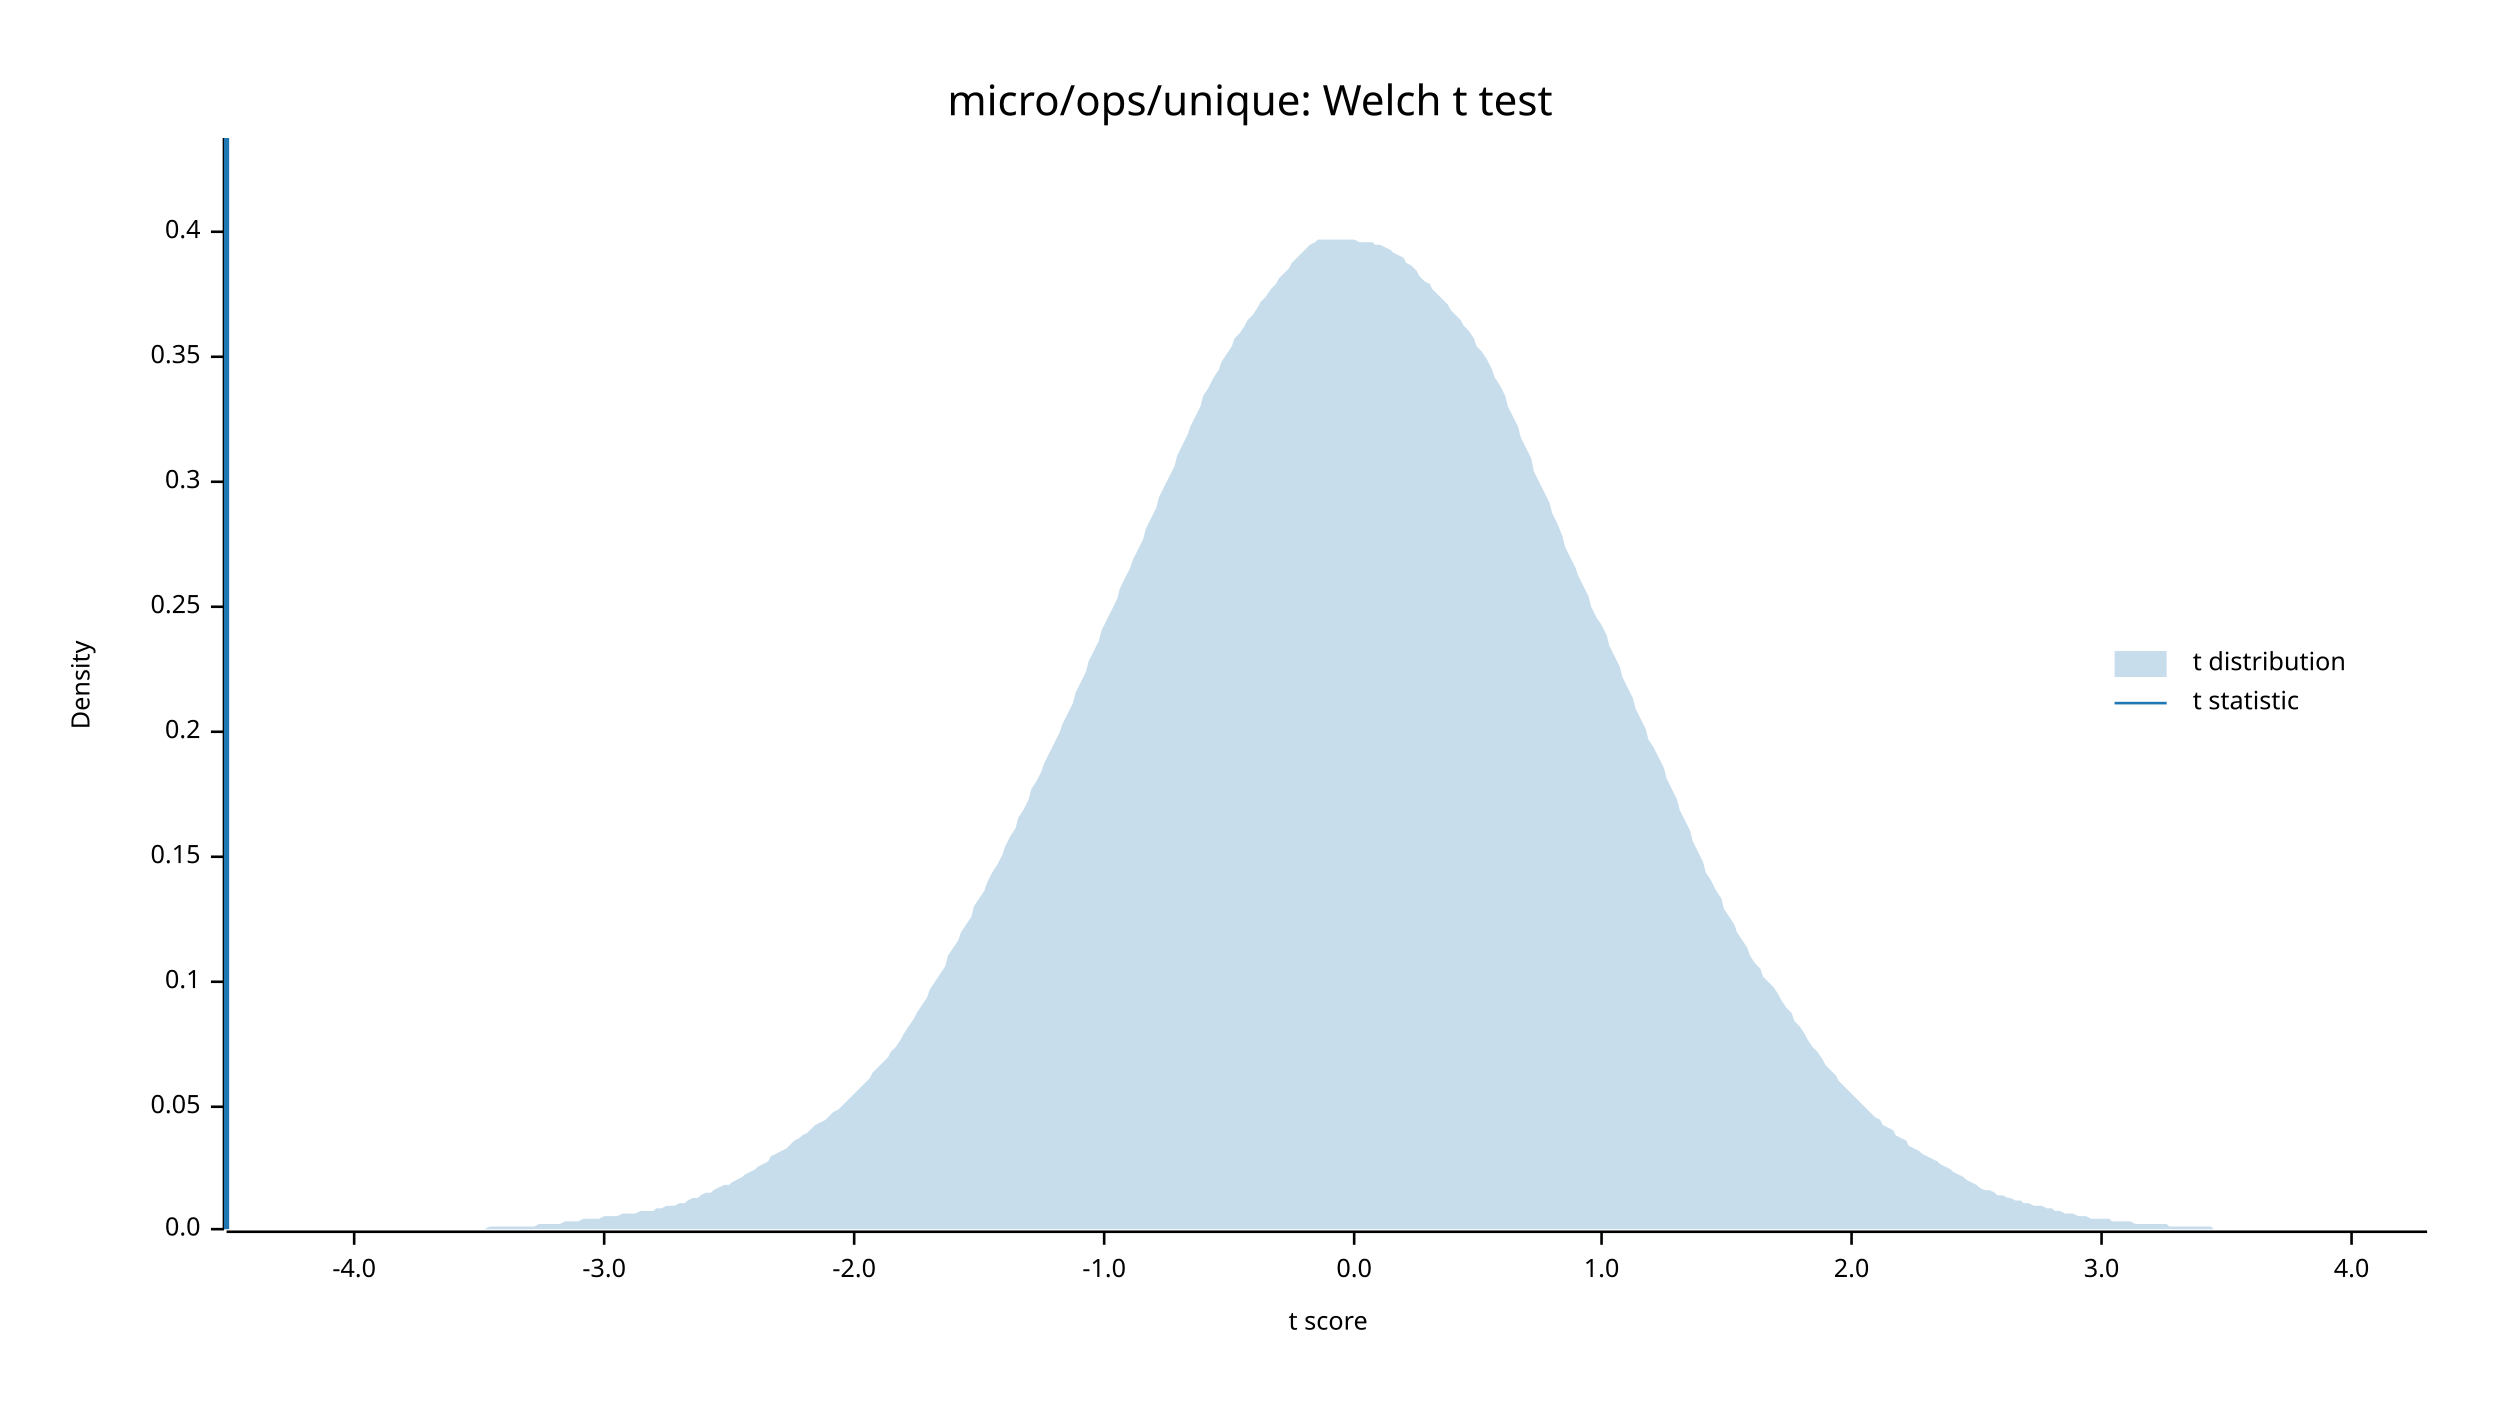
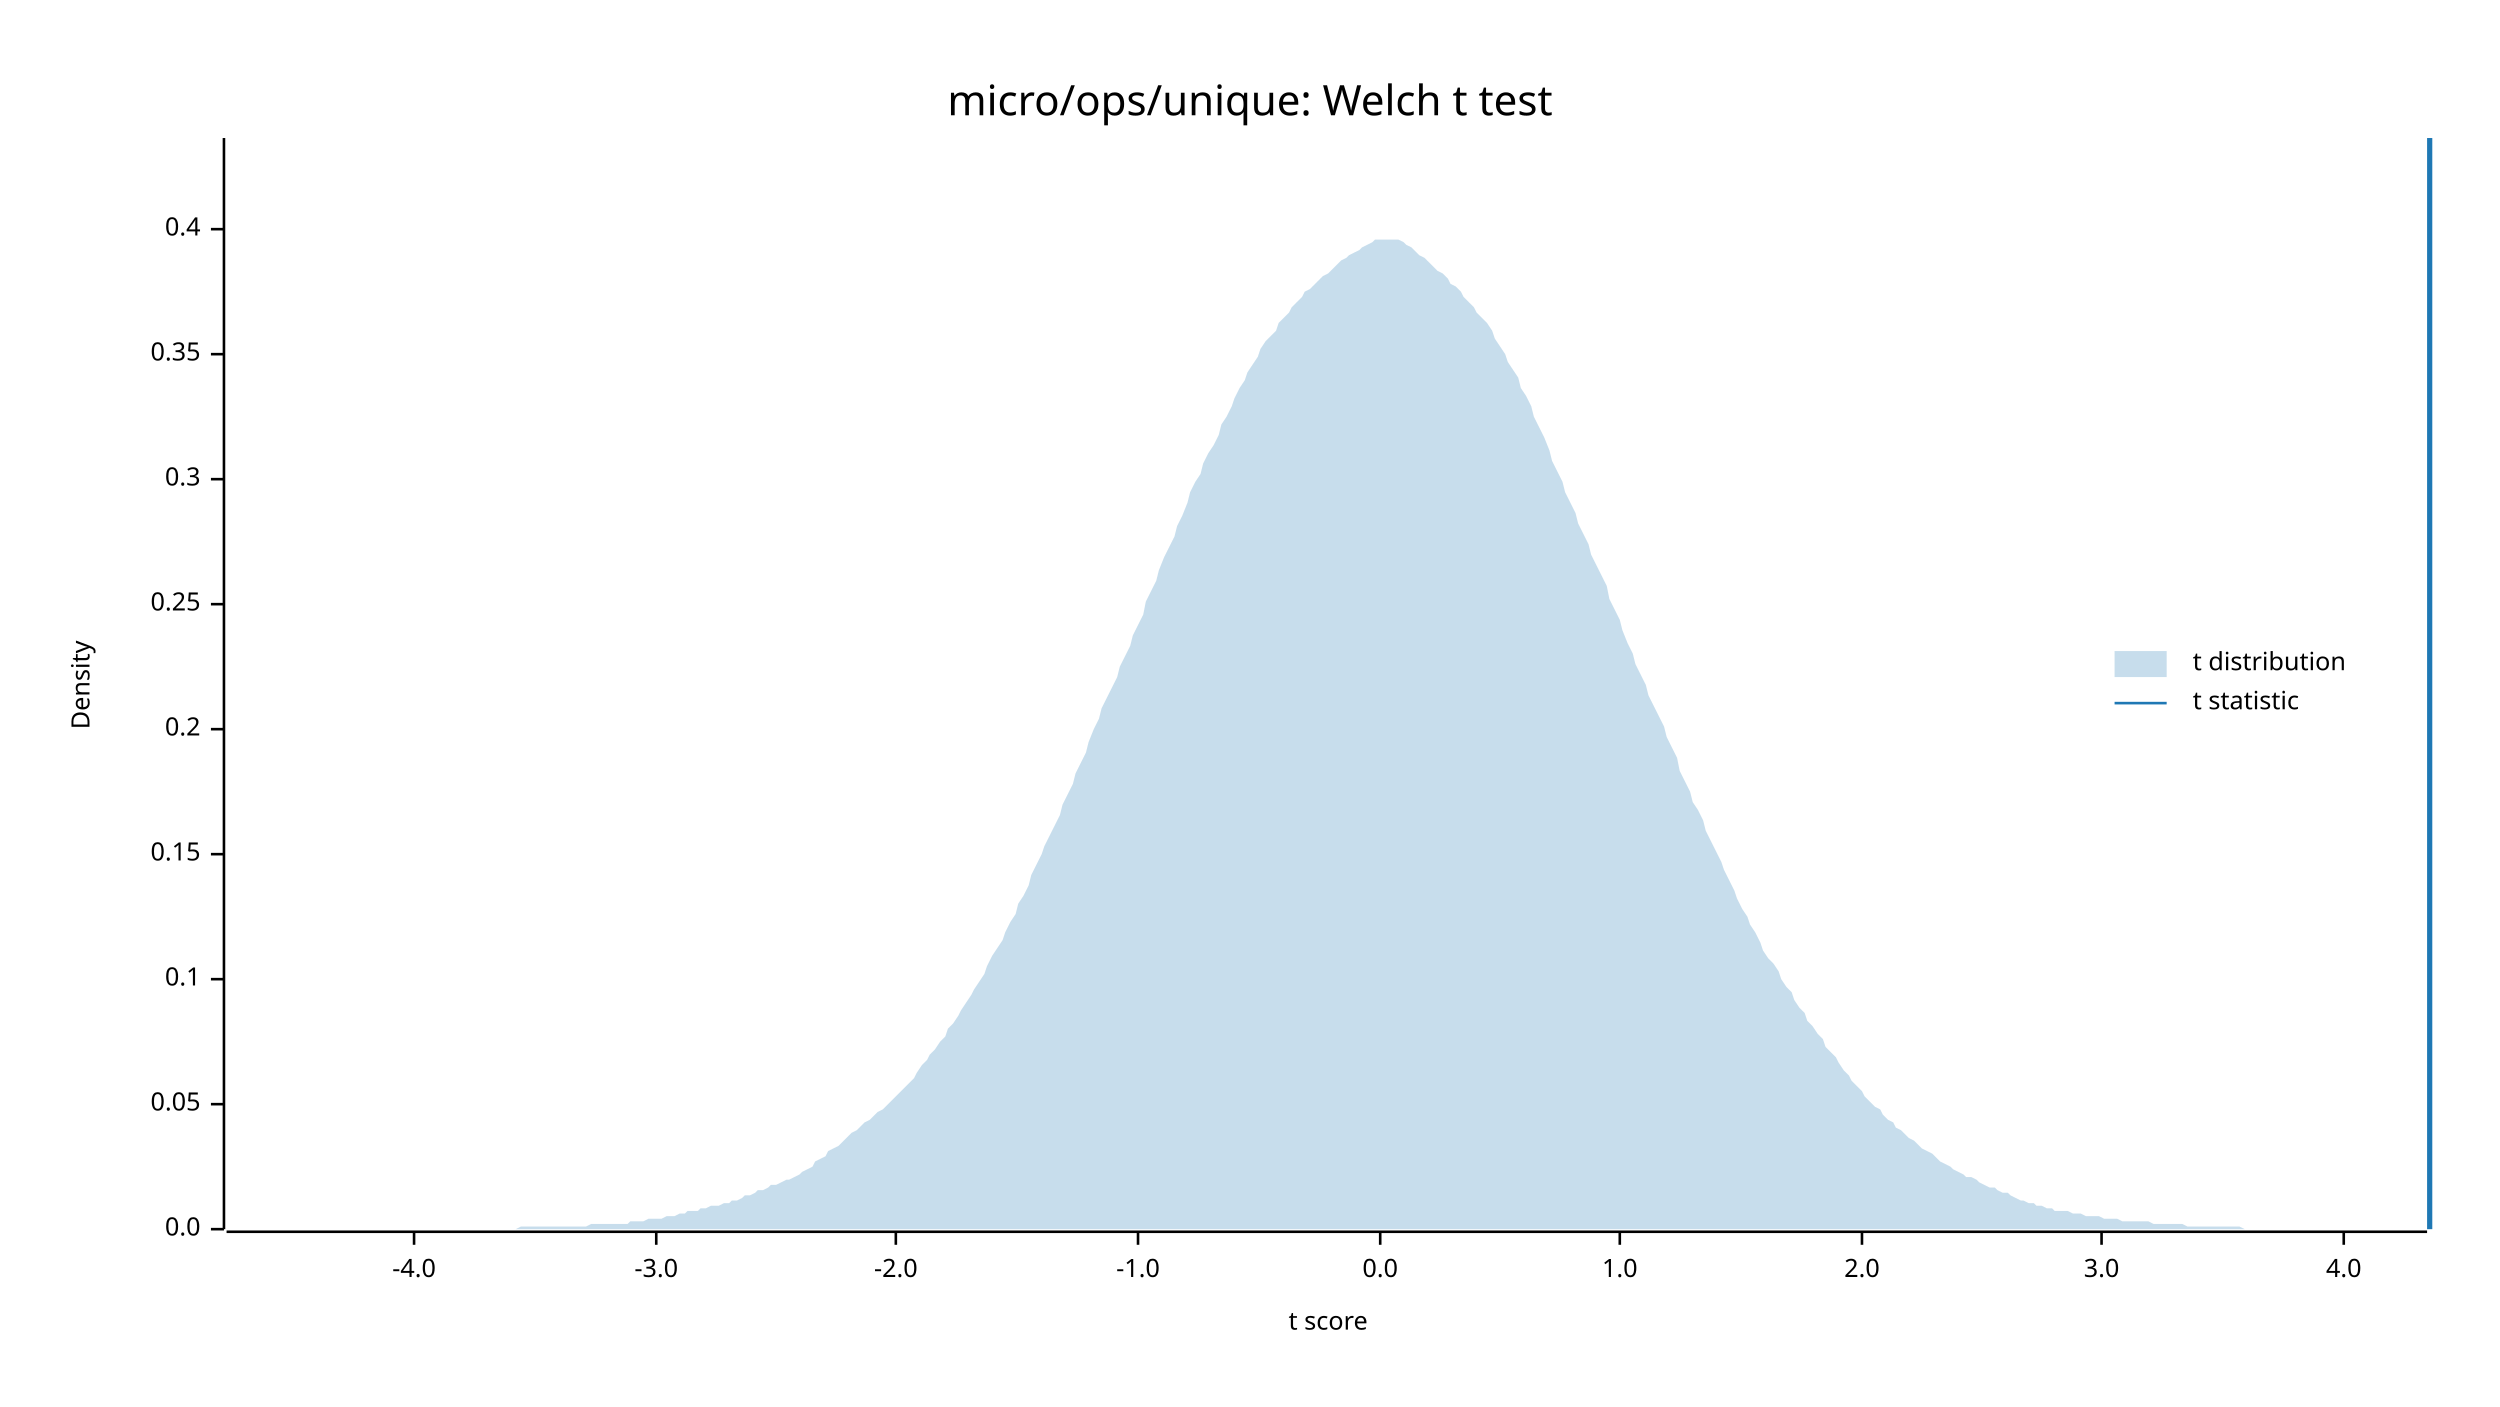
<svg xmlns="http://www.w3.org/2000/svg" width="960" height="540" viewBox="0 0 960 540">
  <text x="480" y="32" dy="0.76em" text-anchor="middle" font-family="sans-serif" font-size="16.129" opacity="1" fill="#000000">
micro/ops/unique: Welch t test
</text>
  <text x="27" y="263" dy="0.76em" text-anchor="middle" font-family="sans-serif" font-size="9.677" opacity="1" fill="#000000" transform="rotate(270, 27, 263)">
Density
</text>
  <text x="510" y="513" dy="-0.5ex" text-anchor="middle" font-family="sans-serif" font-size="9.677" opacity="1" fill="#000000">
t score
</text>
  <polyline fill="none" opacity="1" stroke="#000000" stroke-width="1" points="86,53 86,472 " />
  <text x="77" y="472" dy="0.5ex" text-anchor="end" font-family="sans-serif" font-size="9.677" opacity="1" fill="#000000">
0.0
</text>
  <polyline fill="none" opacity="1" stroke="#000000" stroke-width="1" points="81,472 86,472 " />
-   <text x="77" y="425" dy="0.5ex" text-anchor="end" font-family="sans-serif" font-size="9.677" opacity="1" fill="#000000">
+   <text x="77" y="424" dy="0.5ex" text-anchor="end" font-family="sans-serif" font-size="9.677" opacity="1" fill="#000000">
0.05
</text>
-   <polyline fill="none" opacity="1" stroke="#000000" stroke-width="1" points="81,425 86,425 " />
-   <text x="77" y="377" dy="0.5ex" text-anchor="end" font-family="sans-serif" font-size="9.677" opacity="1" fill="#000000">
+   <polyline fill="none" opacity="1" stroke="#000000" stroke-width="1" points="81,424 86,424 " />
+   <text x="77" y="376" dy="0.5ex" text-anchor="end" font-family="sans-serif" font-size="9.677" opacity="1" fill="#000000">
0.1
</text>
-   <polyline fill="none" opacity="1" stroke="#000000" stroke-width="1" points="81,377 86,377 " />
-   <text x="77" y="329" dy="0.5ex" text-anchor="end" font-family="sans-serif" font-size="9.677" opacity="1" fill="#000000">
+   <polyline fill="none" opacity="1" stroke="#000000" stroke-width="1" points="81,376 86,376 " />
+   <text x="77" y="328" dy="0.5ex" text-anchor="end" font-family="sans-serif" font-size="9.677" opacity="1" fill="#000000">
0.15
</text>
-   <polyline fill="none" opacity="1" stroke="#000000" stroke-width="1" points="81,329 86,329 " />
-   <text x="77" y="281" dy="0.5ex" text-anchor="end" font-family="sans-serif" font-size="9.677" opacity="1" fill="#000000">
+   <polyline fill="none" opacity="1" stroke="#000000" stroke-width="1" points="81,328 86,328 " />
+   <text x="77" y="280" dy="0.5ex" text-anchor="end" font-family="sans-serif" font-size="9.677" opacity="1" fill="#000000">
0.2
</text>
-   <polyline fill="none" opacity="1" stroke="#000000" stroke-width="1" points="81,281 86,281 " />
-   <text x="77" y="233" dy="0.5ex" text-anchor="end" font-family="sans-serif" font-size="9.677" opacity="1" fill="#000000">
+   <polyline fill="none" opacity="1" stroke="#000000" stroke-width="1" points="81,280 86,280 " />
+   <text x="77" y="232" dy="0.5ex" text-anchor="end" font-family="sans-serif" font-size="9.677" opacity="1" fill="#000000">
0.25
</text>
-   <polyline fill="none" opacity="1" stroke="#000000" stroke-width="1" points="81,233 86,233 " />
-   <text x="77" y="185" dy="0.5ex" text-anchor="end" font-family="sans-serif" font-size="9.677" opacity="1" fill="#000000">
+   <polyline fill="none" opacity="1" stroke="#000000" stroke-width="1" points="81,232 86,232 " />
+   <text x="77" y="184" dy="0.5ex" text-anchor="end" font-family="sans-serif" font-size="9.677" opacity="1" fill="#000000">
0.3
</text>
-   <polyline fill="none" opacity="1" stroke="#000000" stroke-width="1" points="81,185 86,185 " />
-   <text x="77" y="137" dy="0.5ex" text-anchor="end" font-family="sans-serif" font-size="9.677" opacity="1" fill="#000000">
+   <polyline fill="none" opacity="1" stroke="#000000" stroke-width="1" points="81,184 86,184 " />
+   <text x="77" y="136" dy="0.5ex" text-anchor="end" font-family="sans-serif" font-size="9.677" opacity="1" fill="#000000">
0.35
</text>
-   <polyline fill="none" opacity="1" stroke="#000000" stroke-width="1" points="81,137 86,137 " />
-   <text x="77" y="89" dy="0.5ex" text-anchor="end" font-family="sans-serif" font-size="9.677" opacity="1" fill="#000000">
+   <polyline fill="none" opacity="1" stroke="#000000" stroke-width="1" points="81,136 86,136 " />
+   <text x="77" y="88" dy="0.5ex" text-anchor="end" font-family="sans-serif" font-size="9.677" opacity="1" fill="#000000">
0.4
</text>
-   <polyline fill="none" opacity="1" stroke="#000000" stroke-width="1" points="81,89 86,89 " />
+   <polyline fill="none" opacity="1" stroke="#000000" stroke-width="1" points="81,88 86,88 " />
  <polyline fill="none" opacity="1" stroke="#000000" stroke-width="1" points="87,473 932,473 " />
-   <text x="136" y="483" dy="0.76em" text-anchor="middle" font-family="sans-serif" font-size="9.677" opacity="1" fill="#000000">
+   <text x="159" y="483" dy="0.76em" text-anchor="middle" font-family="sans-serif" font-size="9.677" opacity="1" fill="#000000">
-4.0
</text>
-   <polyline fill="none" opacity="1" stroke="#000000" stroke-width="1" points="136,473 136,478 " />
-   <text x="232" y="483" dy="0.76em" text-anchor="middle" font-family="sans-serif" font-size="9.677" opacity="1" fill="#000000">
+   <polyline fill="none" opacity="1" stroke="#000000" stroke-width="1" points="159,473 159,478 " />
+   <text x="252" y="483" dy="0.76em" text-anchor="middle" font-family="sans-serif" font-size="9.677" opacity="1" fill="#000000">
-3.0
</text>
-   <polyline fill="none" opacity="1" stroke="#000000" stroke-width="1" points="232,473 232,478 " />
-   <text x="328" y="483" dy="0.76em" text-anchor="middle" font-family="sans-serif" font-size="9.677" opacity="1" fill="#000000">
+   <polyline fill="none" opacity="1" stroke="#000000" stroke-width="1" points="252,473 252,478 " />
+   <text x="344" y="483" dy="0.76em" text-anchor="middle" font-family="sans-serif" font-size="9.677" opacity="1" fill="#000000">
-2.0
</text>
-   <polyline fill="none" opacity="1" stroke="#000000" stroke-width="1" points="328,473 328,478 " />
-   <text x="424" y="483" dy="0.76em" text-anchor="middle" font-family="sans-serif" font-size="9.677" opacity="1" fill="#000000">
+   <polyline fill="none" opacity="1" stroke="#000000" stroke-width="1" points="344,473 344,478 " />
+   <text x="437" y="483" dy="0.76em" text-anchor="middle" font-family="sans-serif" font-size="9.677" opacity="1" fill="#000000">
-1.0
</text>
-   <polyline fill="none" opacity="1" stroke="#000000" stroke-width="1" points="424,473 424,478 " />
-   <text x="520" y="483" dy="0.76em" text-anchor="middle" font-family="sans-serif" font-size="9.677" opacity="1" fill="#000000">
+   <polyline fill="none" opacity="1" stroke="#000000" stroke-width="1" points="437,473 437,478 " />
+   <text x="530" y="483" dy="0.76em" text-anchor="middle" font-family="sans-serif" font-size="9.677" opacity="1" fill="#000000">
0.0
</text>
-   <polyline fill="none" opacity="1" stroke="#000000" stroke-width="1" points="520,473 520,478 " />
-   <text x="615" y="483" dy="0.76em" text-anchor="middle" font-family="sans-serif" font-size="9.677" opacity="1" fill="#000000">
+   <polyline fill="none" opacity="1" stroke="#000000" stroke-width="1" points="530,473 530,478 " />
+   <text x="622" y="483" dy="0.76em" text-anchor="middle" font-family="sans-serif" font-size="9.677" opacity="1" fill="#000000">
1.0
</text>
-   <polyline fill="none" opacity="1" stroke="#000000" stroke-width="1" points="615,473 615,478 " />
-   <text x="711" y="483" dy="0.76em" text-anchor="middle" font-family="sans-serif" font-size="9.677" opacity="1" fill="#000000">
+   <polyline fill="none" opacity="1" stroke="#000000" stroke-width="1" points="622,473 622,478 " />
+   <text x="715" y="483" dy="0.76em" text-anchor="middle" font-family="sans-serif" font-size="9.677" opacity="1" fill="#000000">
2.0
</text>
-   <polyline fill="none" opacity="1" stroke="#000000" stroke-width="1" points="711,473 711,478 " />
+   <polyline fill="none" opacity="1" stroke="#000000" stroke-width="1" points="715,473 715,478 " />
  <text x="807" y="483" dy="0.76em" text-anchor="middle" font-family="sans-serif" font-size="9.677" opacity="1" fill="#000000">
3.0
</text>
  <polyline fill="none" opacity="1" stroke="#000000" stroke-width="1" points="807,473 807,478 " />
-   <text x="903" y="483" dy="0.76em" text-anchor="middle" font-family="sans-serif" font-size="9.677" opacity="1" fill="#000000">
+   <text x="900" y="483" dy="0.76em" text-anchor="middle" font-family="sans-serif" font-size="9.677" opacity="1" fill="#000000">
4.0
</text>
-   <polyline fill="none" opacity="1" stroke="#000000" stroke-width="1" points="903,473 903,478 " />
-   <polygon opacity="0.25" fill="#1F78B4" points="87,472 88,472 90,472 92,472 93,472 95,472 97,472 98,472 100,472 102,472 103,472 105,472 107,472 109,472 110,472 112,472 114,472 115,472 117,472 119,472 120,472 122,472 124,472 125,472 127,472 129,472 131,472 132,472 134,472 136,472 137,472 139,472 141,472 142,472 144,472 146,472 147,472 149,472 151,472 153,472 154,472 156,472 158,472 159,472 161,472 163,472 164,472 166,472 168,472 169,472 171,472 173,472 175,472 176,472 178,472 180,472 181,472 183,472 185,472 186,472 188,471 190,471 191,471 193,471 195,471 197,471 198,471 200,471 202,471 203,471 205,471 207,470 208,470 210,470 212,470 214,470 215,470 217,469 219,469 220,469 222,469 224,468 225,468 227,468 229,468 230,468 232,467 234,467 236,467 237,467 239,466 241,466 242,466 244,466 246,465 247,465 249,465 251,465 252,464 254,464 256,463 258,463 259,463 261,462 263,462 264,461 266,460 268,460 269,459 271,458 273,458 274,457 276,456 278,455 280,455 281,454 283,453 285,452 286,451 288,450 290,449 291,448 293,447 295,446 296,444 298,443 300,442 302,441 303,440 305,438 307,437 308,436 310,435 312,433 313,432 315,431 317,430 318,429 320,427 322,426 324,424 325,423 327,421 329,419 330,418 332,416 334,414 335,412 337,410 339,408 341,406 342,404 344,402 346,399 347,397 349,394 351,391 352,389 354,386 356,383 357,380 359,377 361,374 363,371 364,367 366,364 368,361 369,358 371,355 373,352 374,348 376,345 378,342 379,339 381,335 383,332 385,328 386,325 388,321 390,318 391,314 393,311 395,307 396,303 398,300 400,296 401,293 403,289 405,285 407,281 408,278 410,274 412,270 413,266 415,262 417,258 418,254 420,250 422,246 423,242 425,238 427,234 429,230 430,226 432,222 434,218 435,215 437,211 439,207 440,203 442,199 444,195 445,191 447,187 449,183 451,179 452,175 454,171 456,167 457,164 459,160 461,156 462,152 464,149 466,145 468,142 469,139 471,136 473,133 474,130 476,128 478,125 479,123 481,121 483,118 484,116 486,114 488,111 490,109 491,107 493,105 495,103 496,101 498,99 500,97 501,96 503,94 505,93 506,92 508,92 510,92 512,92 513,92 515,92 517,92 518,92 520,92 522,93 523,93 525,93 527,93 528,94 530,94 532,95 534,96 535,97 537,98 539,99 540,101 542,102 544,104 545,106 547,108 549,109 550,111 552,113 554,115 556,117 557,119 559,121 561,123 562,125 564,127 566,130 567,133 569,135 571,138 573,142 574,145 576,148 578,152 579,156 581,160 583,164 584,168 586,172 588,176 589,181 591,185 593,189 595,193 596,197 598,201 600,206 601,210 603,214 605,218 606,221 608,225 610,229 611,233 613,237 615,240 617,244 618,248 620,252 622,256 623,260 625,264 627,268 628,272 630,276 632,280 633,284 635,287 637,291 639,295 640,299 642,303 644,307 645,311 647,315 649,319 650,323 652,327 654,331 655,335 657,338 659,342 661,345 662,349 664,352 666,355 667,358 669,361 671,364 672,367 674,370 676,372 677,375 679,377 681,379 683,382 684,384 686,387 688,389 689,392 691,394 693,397 694,399 696,402 698,404 700,407 701,409 703,411 705,413 706,415 708,417 710,419 711,420 713,422 715,424 716,425 718,427 720,429 722,430 723,432 725,433 727,434 728,436 730,437 732,438 733,440 735,441 737,442 738,443 740,444 742,445 744,446 745,447 747,448 749,449 750,450 752,451 754,452 755,453 757,454 759,455 760,456 762,457 764,457 766,458 767,459 769,459 771,460 772,460 774,461 776,461 777,462 779,462 781,463 782,463 784,463 786,464 788,464 789,465 791,465 793,466 794,466 796,466 798,467 799,467 801,467 803,468 804,468 806,468 808,468 810,468 811,469 813,469 815,469 816,469 818,469 820,470 821,470 823,470 825,470 827,470 828,470 830,470 832,470 833,471 835,471 837,471 838,471 840,471 842,471 843,471 845,471 847,471 849,471 850,472 852,472 854,472 855,472 857,472 859,472 860,472 862,472 864,472 865,472 867,472 869,472 871,472 872,472 874,472 876,472 877,472 879,472 881,472 882,472 884,472 886,472 887,472 889,472 891,472 893,472 894,472 896,472 898,472 899,472 901,472 903,472 904,472 906,472 908,472 909,472 911,472 913,472 915,472 916,472 918,472 920,472 921,472 923,472 925,472 926,472 928,472 930,472 932,472 932,472 87,472 " />
-   <polyline fill="none" opacity="1" stroke="#1F78B4" stroke-width="2" points="87,472 87,53 " />
+   <polyline fill="none" opacity="1" stroke="#000000" stroke-width="1" points="900,473 900,478 " />
+   <polygon opacity="0.25" fill="#1F78B4" points="87,472 88,472 90,472 92,472 93,472 95,472 97,472 98,472 100,472 102,472 103,472 105,472 107,472 109,472 110,472 112,472 114,472 115,472 117,472 119,472 120,472 122,472 124,472 125,472 127,472 129,472 131,472 132,472 134,472 136,472 137,472 139,472 141,472 142,472 144,472 146,472 147,472 149,472 151,472 153,472 154,472 156,472 158,472 159,472 161,472 163,472 164,472 166,472 168,472 169,472 171,472 173,472 175,472 176,472 178,472 180,472 181,472 183,472 185,472 186,472 188,472 190,472 191,472 193,472 195,472 197,472 198,472 200,471 202,471 203,471 205,471 207,471 208,471 210,471 212,471 214,471 215,471 217,471 219,471 220,471 222,471 224,471 225,471 227,470 229,470 230,470 232,470 234,470 236,470 237,470 239,470 241,470 242,469 244,469 246,469 247,469 249,468 251,468 252,468 254,468 256,467 258,467 259,467 261,466 263,466 264,465 266,465 268,465 269,464 271,464 273,463 274,463 276,463 278,462 280,462 281,461 283,461 285,460 286,459 288,459 290,458 291,457 293,457 295,456 296,455 298,455 300,454 302,453 303,453 305,452 307,451 308,450 310,449 312,448 313,446 315,445 317,444 318,442 320,441 322,440 324,438 325,437 327,435 329,434 330,433 332,431 334,430 335,429 337,427 339,426 341,424 342,423 344,421 346,419 347,418 349,416 351,414 352,412 354,409 356,407 357,405 359,403 361,400 363,398 364,395 366,393 368,390 369,388 371,385 373,382 374,380 376,377 378,374 379,371 381,367 383,364 385,361 386,358 388,354 390,351 391,347 393,344 395,340 396,336 398,332 400,328 401,325 403,321 405,317 407,313 408,309 410,305 412,301 413,297 415,293 417,289 418,285 420,280 422,276 423,272 425,268 427,264 429,260 430,256 432,252 434,248 435,244 437,240 439,236 440,231 442,227 444,223 445,219 447,214 449,210 451,206 452,202 454,198 456,193 457,189 459,185 461,182 462,178 464,174 466,171 468,167 469,163 471,160 473,156 474,153 476,149 478,146 479,143 481,140 483,137 484,134 486,131 488,129 490,127 491,124 493,122 495,120 496,118 498,116 500,114 501,112 503,111 505,109 506,108 508,106 510,105 512,103 513,102 515,100 517,99 518,98 520,97 522,96 523,95 525,94 527,93 528,92 530,92 532,92 534,92 535,92 537,92 539,93 540,94 542,95 544,97 545,98 547,99 549,101 550,102 552,104 554,105 556,107 557,109 559,110 561,112 562,114 564,116 566,118 567,120 569,122 571,124 573,127 574,130 576,133 578,136 579,139 581,142 583,145 584,149 586,152 588,156 589,160 591,164 593,168 595,173 596,177 598,181 600,185 601,189 603,193 605,197 606,201 608,205 610,209 611,213 613,217 615,221 617,225 618,230 620,234 622,238 623,242 625,247 627,251 628,255 630,259 632,263 633,267 635,271 637,275 639,279 640,283 642,287 644,291 645,296 647,300 649,304 650,308 652,311 654,315 655,319 657,323 659,327 661,331 662,334 664,338 666,342 667,345 669,349 671,352 672,355 674,358 676,362 677,365 679,368 681,370 683,373 684,376 686,379 688,381 689,384 691,387 693,389 694,392 696,394 698,397 700,399 701,402 703,404 705,406 706,408 708,411 710,413 711,415 713,417 715,419 716,421 718,423 720,425 722,426 723,428 725,430 727,431 728,433 730,434 732,436 733,437 735,438 737,440 738,441 740,442 742,443 744,445 745,446 747,447 749,448 750,449 752,450 754,451 755,452 757,452 759,453 760,454 762,455 764,456 766,456 767,457 769,458 771,458 772,459 774,460 776,461 777,461 779,462 781,462 782,463 784,463 786,464 788,464 789,465 791,465 793,465 794,465 796,466 798,466 799,466 801,467 803,467 804,467 806,467 808,468 810,468 811,468 813,468 815,469 816,469 818,469 820,469 821,469 823,469 825,469 827,470 828,470 830,470 832,470 833,470 835,470 837,470 838,470 840,471 842,471 843,471 845,471 847,471 849,471 850,471 852,471 854,471 855,471 857,471 859,471 860,471 862,472 864,472 865,472 867,472 869,472 871,472 872,472 874,472 876,472 877,472 879,472 881,472 882,472 884,472 886,472 887,472 889,472 891,472 893,472 894,472 896,472 898,472 899,472 901,472 903,472 904,472 906,472 908,472 909,472 911,472 913,472 915,472 916,472 918,472 920,472 921,472 923,472 925,472 926,472 928,472 930,472 932,472 932,472 87,472 " />
+   <polyline fill="none" opacity="1" stroke="#1F78B4" stroke-width="2" points="933,472 933,53 " />
  <text x="842" y="250" dy="0.76em" text-anchor="start" font-family="sans-serif" font-size="9.677" opacity="1" fill="#000000">
t distribution
</text>
  <text x="842" y="265" dy="0.76em" text-anchor="start" font-family="sans-serif" font-size="9.677" opacity="1" fill="#000000">
t statistic
</text>
  <rect x="812" y="250" width="20" height="10" opacity="0.25" fill="#1F78B4" stroke="none" />
  <polyline fill="none" opacity="1" stroke="#1F78B4" stroke-width="1" points="812,270 832,270 " />
</svg>
